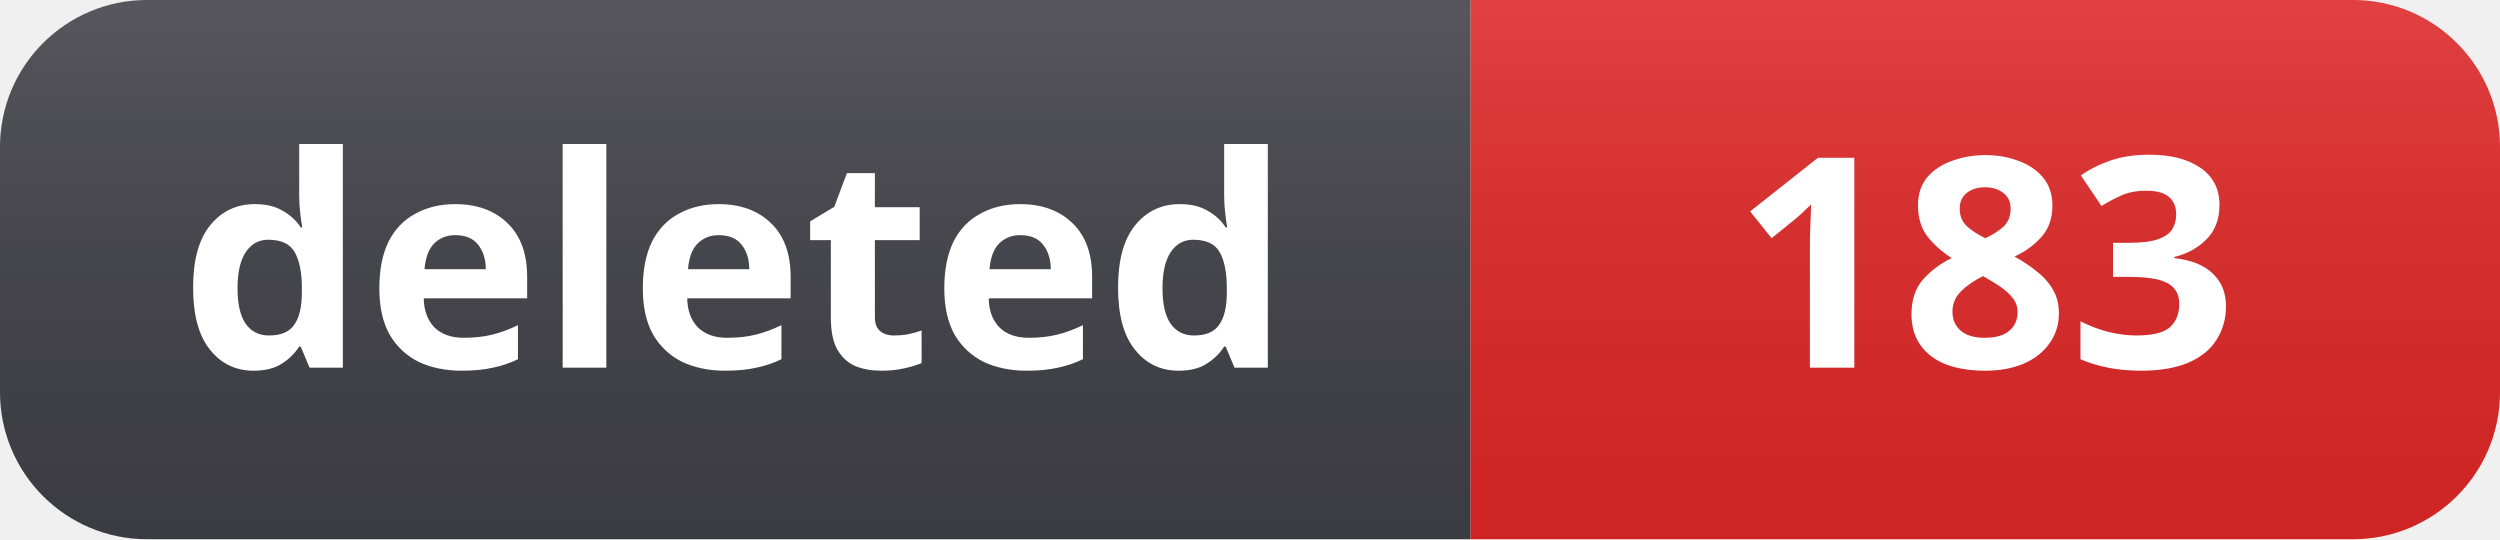
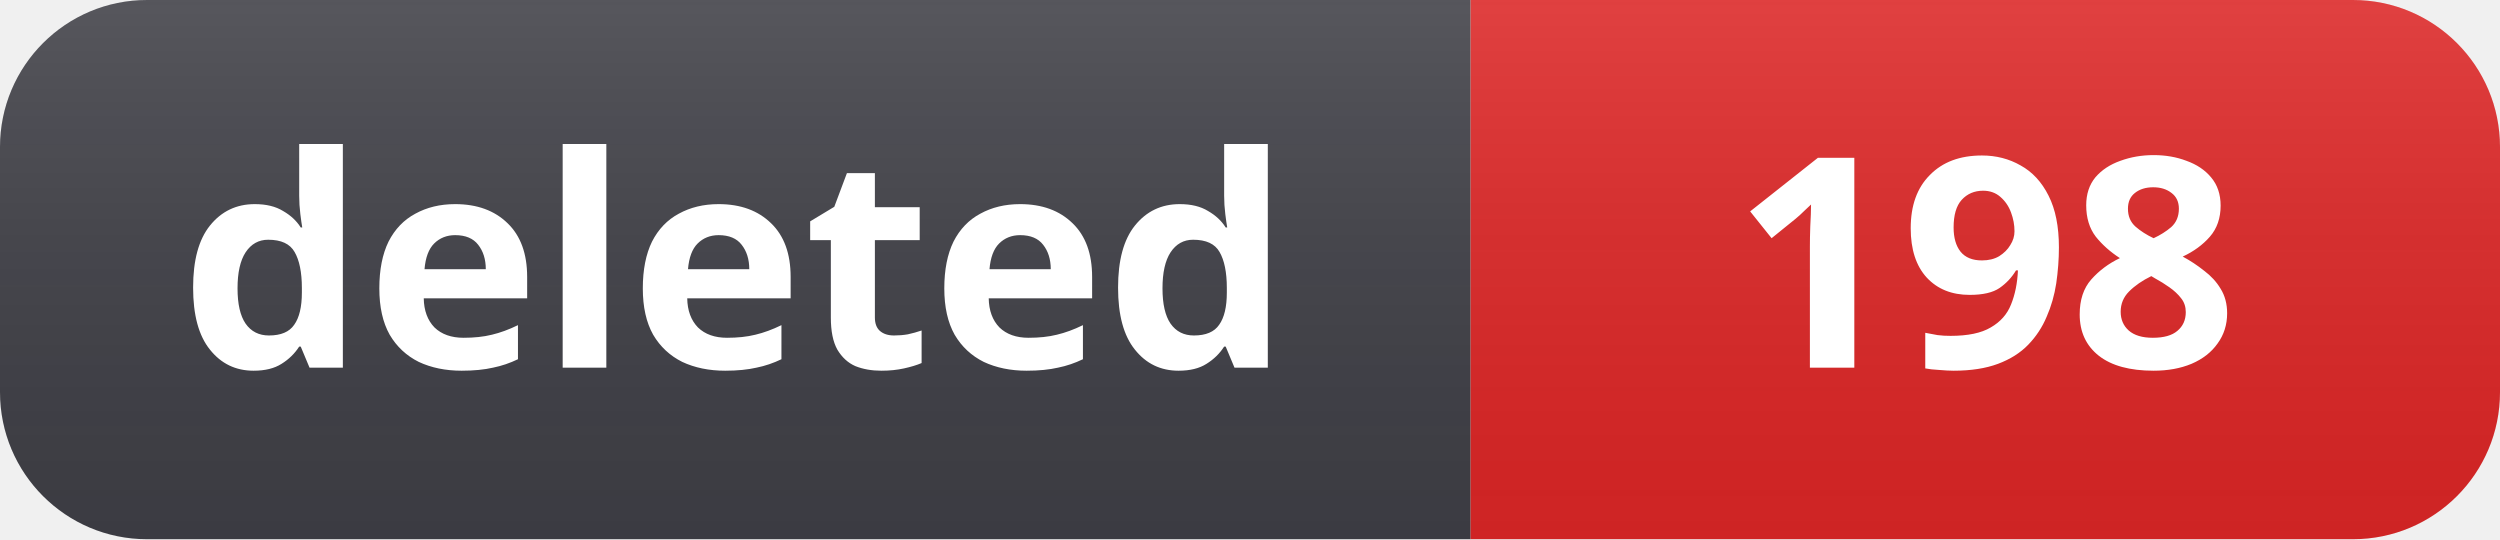
- <svg xmlns="http://www.w3.org/2000/svg" width="102" height="22" role="img" aria-label="deleted: 183">
+ <svg xmlns="http://www.w3.org/2000/svg" width="102" height="22" role="img" aria-label="deleted: 198">
  <linearGradient id="s" x2="0" y2="100%">
    <stop offset="0" stop-color="#fff" stop-opacity=".12" />
    <stop offset="1" stop-color="#000" stop-opacity=".06" />
  </linearGradient>
  <clipPath id="r">
    <rect width="102" height="22" rx="6" fill="#fff" />
  </clipPath>
  <g clip-path="url(#r)">
    <rect width="60" height="22" fill="#3f3f46" />
    <rect x="60" width="42" height="22" fill="#dc2626" />
    <rect width="102" height="22" fill="url(#s)" />
  </g>
  <g fill="#fff" text-anchor="middle" font-family="Segoe UI, Noto Sans, Helvetica, Arial, sans-serif" font-size="12" font-weight="600">
    <text x="30" y="15">deleted</text>
-     <text x="81" y="15">183</text>
+     <text x="81" y="15">198</text>
  </g>
</svg>
